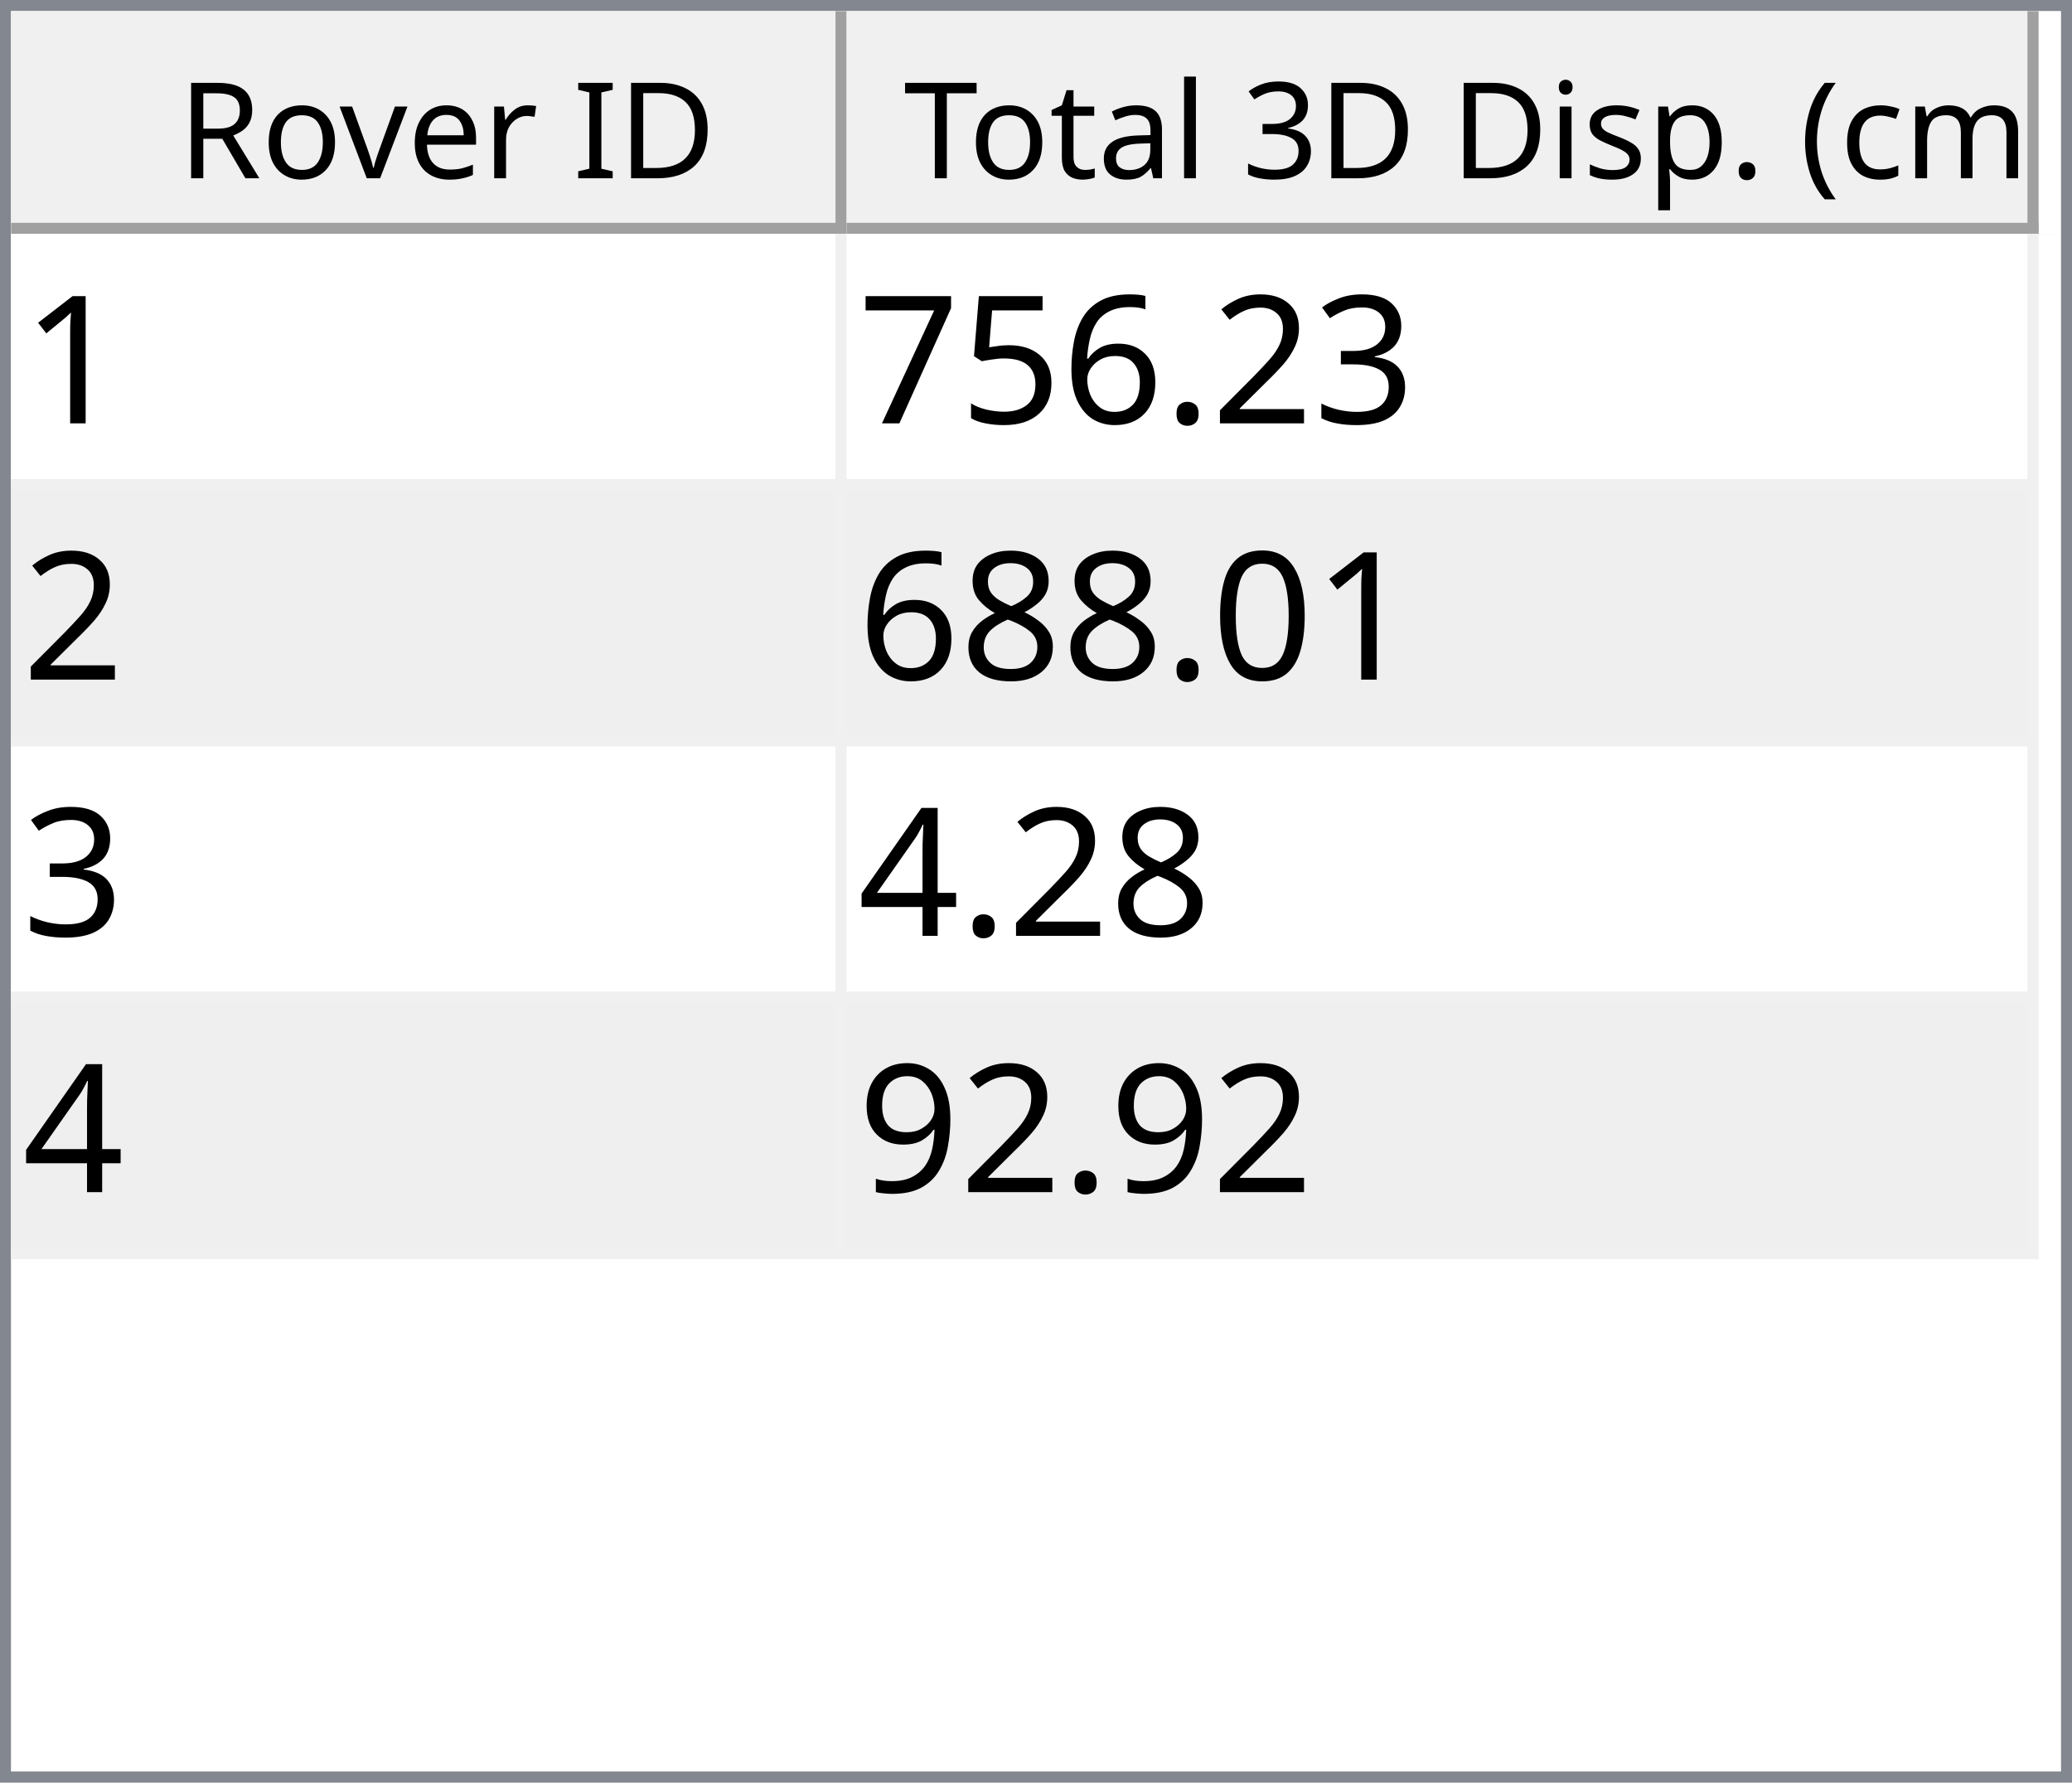
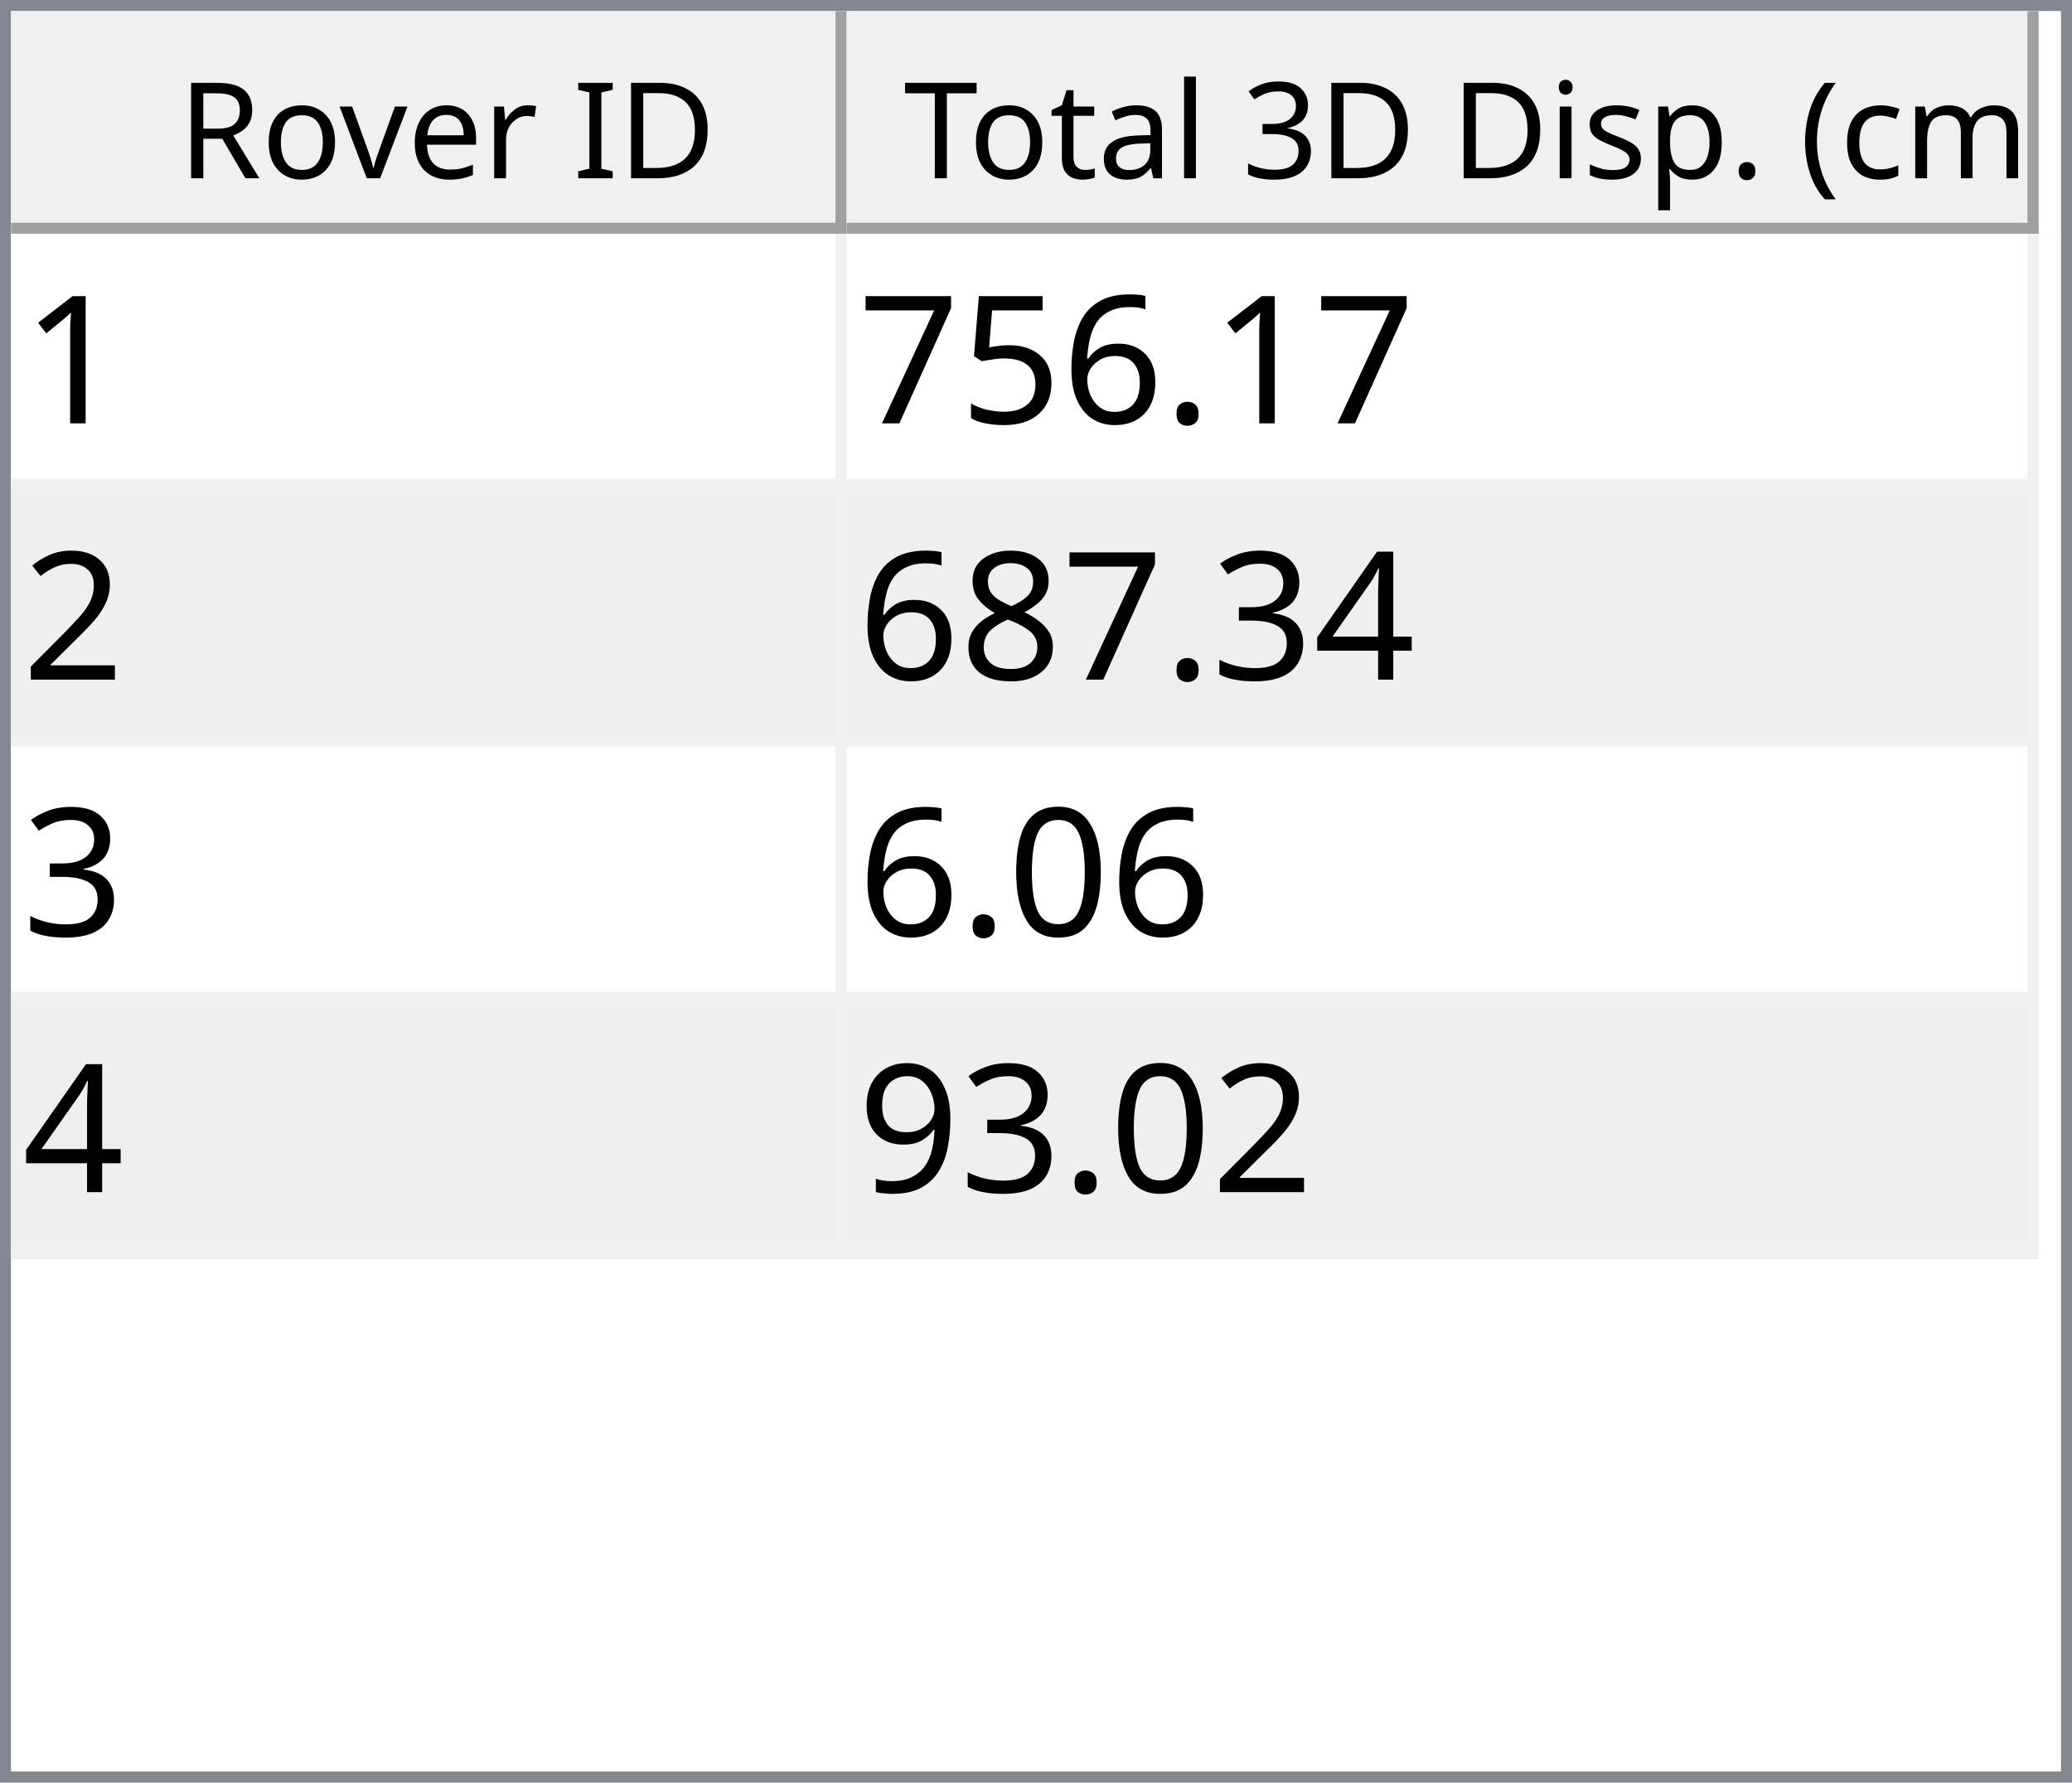
<svg xmlns="http://www.w3.org/2000/svg" style="fill-opacity:1; color-rendering:auto; color-interpolation:auto; text-rendering:auto; stroke:black; stroke-linecap:square; stroke-miterlimit:10; shape-rendering:auto; stroke-opacity:1; fill:black; stroke-dasharray:none; font-weight:normal; stroke-width:1; font-family:'Dialog'; font-style:normal; stroke-linejoin:miter; font-size:12px; stroke-dashoffset:0; image-rendering:auto;" width="186" height="160">
  <defs id="genericDefs" />
  <g>
    <defs id="defs1">
      <clipPath clipPathUnits="userSpaceOnUse" id="clipPath1">
        <path d="M0 0 L186 0 L186 160 L0 160 L0 0 Z" />
      </clipPath>
      <clipPath clipPathUnits="userSpaceOnUse" id="clipPath2">
        <path d="M0 0 L0 160 L186 160 L186 0 Z" />
      </clipPath>
      <clipPath clipPathUnits="userSpaceOnUse" id="clipPath3">
        <path d="M0 0 L0 20 L184 20 L184 0 Z" />
      </clipPath>
      <clipPath clipPathUnits="userSpaceOnUse" id="clipPath4">
        <path d="M0 0 L0 20 L75 20 L75 0 Z" />
      </clipPath>
      <clipPath clipPathUnits="userSpaceOnUse" id="clipPath5">
        <path d="M1 1 L1 19 L74 19 L74 1 Z" />
      </clipPath>
      <clipPath clipPathUnits="userSpaceOnUse" id="clipPath6">
        <path d="M0 0 L0 18 L73 18 L73 0 Z" />
      </clipPath>
      <clipPath clipPathUnits="userSpaceOnUse" id="clipPath7">
        <path d="M-0.5 -0.5 L-0.5 19.5 L74.5 19.5 L74.5 -0.5 Z" />
      </clipPath>
      <clipPath clipPathUnits="userSpaceOnUse" id="clipPath8">
        <path d="M0 0 L0 20 L107 20 L107 0 Z" />
      </clipPath>
      <clipPath clipPathUnits="userSpaceOnUse" id="clipPath9">
        <path d="M1 1 L1 19 L106 19 L106 1 Z" />
      </clipPath>
      <clipPath clipPathUnits="userSpaceOnUse" id="clipPath10">
        <path d="M0 0 L0 18 L105 18 L105 0 Z" />
      </clipPath>
      <clipPath clipPathUnits="userSpaceOnUse" id="clipPath11">
        <path d="M-0.5 -0.5 L-0.5 19.5 L106.5 19.5 L106.5 -0.5 Z" />
      </clipPath>
      <clipPath clipPathUnits="userSpaceOnUse" id="clipPath12">
        <path d="M0 0 L0 138 L184 138 L184 0 Z" />
      </clipPath>
      <clipPath clipPathUnits="userSpaceOnUse" id="clipPath13">
        <path d="M0 0 L0 92 L182 92 L182 0 Z" />
      </clipPath>
      <clipPath clipPathUnits="userSpaceOnUse" id="clipPath14">
        <path d="M-0.5 -0.5 L-0.5 91.5 L181.5 91.5 L181.5 -0.5 Z" />
      </clipPath>
      <clipPath clipPathUnits="userSpaceOnUse" id="clipPath15">
        <path d="M0 0 L0 22 L74 22 L74 0 Z" />
      </clipPath>
      <clipPath clipPathUnits="userSpaceOnUse" id="clipPath16">
        <path d="M0 0 L0 22 L106 22 L106 0 Z" />
      </clipPath>
      <font horiz-adv-x="64.551" id="font1">
        <font-face ascent="107.91" descent="25.098" units-per-em="100" style="font-style:normal; font-family:Segoe UI; font-weight:normal;" />
        <missing-glyph horiz-adv-x="64.551" d="M8.109 0 L8.109 68.266 L56.453 68.266 L56.453 0 L8.109 0 ZM15.328 7.234 L49.219 7.234 L49.219 61.031 L15.328 61.031 L15.328 7.234 Z" />
        <glyph unicode="D" horiz-adv-x="70.117" d="M9.188 0 L9.188 70.016 L28.516 70.016 Q65.531 70.016 65.531 35.891 Q65.531 19.672 55.25 9.836 Q44.969 0 27.734 0 L9.188 0 ZM17.391 62.594 L17.391 7.422 L27.828 7.422 Q41.609 7.422 49.273 14.797 Q56.938 22.172 56.938 35.688 Q56.938 62.594 28.328 62.594 L17.391 62.594 Z" />
        <glyph unicode="I" horiz-adv-x="26.611" d="M17.391 0 L9.188 0 L9.188 70.016 L17.391 70.016 L17.391 0 Z" />
        <glyph unicode=" " horiz-adv-x="27.393" d="" />
        <glyph unicode="r" horiz-adv-x="34.766" d="M34.188 41.891 Q32.078 43.5 28.125 43.5 Q23 43.5 19.555 38.672 Q16.109 33.844 16.109 25.484 L16.109 0 L8.109 0 L8.109 50 L16.109 50 L16.109 39.703 L16.312 39.703 Q18.016 44.969 21.531 47.922 Q25.047 50.875 29.391 50.875 Q32.516 50.875 34.188 50.203 L34.188 41.891 Z" />
        <glyph unicode="e" horiz-adv-x="52.295" d="M48.297 23 L12.984 23 Q13.188 14.656 17.484 10.109 Q21.781 5.562 29.297 5.562 Q37.75 5.562 44.828 11.141 L44.828 3.609 Q38.234 -1.172 27.391 -1.172 Q16.797 -1.172 10.742 5.641 Q4.688 12.453 4.688 24.812 Q4.688 36.469 11.305 43.82 Q17.922 51.172 27.734 51.172 Q37.547 51.172 42.922 44.828 Q48.297 38.484 48.297 27.203 L48.297 23 ZM40.094 29.781 Q40.047 36.719 36.75 40.578 Q33.453 44.438 27.594 44.438 Q21.922 44.438 17.969 40.383 Q14.016 36.328 13.094 29.781 L40.094 29.781 Z" />
        <glyph unicode="v" horiz-adv-x="47.9" d="M47.406 50 L27.484 0 L19.625 0 L0.688 50 L9.469 50 L22.172 13.672 Q23.578 9.672 23.922 6.688 L24.125 6.688 Q24.609 10.453 25.688 13.484 L38.969 50 L47.406 50 Z" />
        <glyph unicode="o" horiz-adv-x="58.594" d="M29 -1.172 Q17.922 -1.172 11.305 5.836 Q4.688 12.844 4.688 24.422 Q4.688 37.016 11.57 44.094 Q18.453 51.172 30.172 51.172 Q41.359 51.172 47.633 44.289 Q53.906 37.406 53.906 25.203 Q53.906 13.234 47.141 6.031 Q40.375 -1.172 29 -1.172 ZM29.594 44.438 Q21.875 44.438 17.383 39.188 Q12.891 33.938 12.891 24.703 Q12.891 15.828 17.43 10.695 Q21.969 5.562 29.594 5.562 Q37.359 5.562 41.531 10.594 Q45.703 15.625 45.703 24.906 Q45.703 34.281 41.531 39.359 Q37.359 44.438 29.594 44.438 Z" />
        <glyph unicode="R" horiz-adv-x="59.814" d="M59.375 0 L49.609 0 L37.891 19.625 Q36.281 22.359 34.766 24.289 Q33.25 26.219 31.664 27.438 Q30.078 28.656 28.25 29.219 Q26.422 29.781 24.125 29.781 L17.391 29.781 L17.391 0 L9.188 0 L9.188 70.016 L30.078 70.016 Q34.672 70.016 38.555 68.867 Q42.438 67.719 45.289 65.375 Q48.141 63.031 49.758 59.547 Q51.375 56.062 51.375 51.375 Q51.375 47.703 50.273 44.656 Q49.172 41.609 47.148 39.211 Q45.125 36.812 42.266 35.133 Q39.406 33.453 35.844 32.516 L35.844 32.328 Q37.594 31.547 38.891 30.547 Q40.188 29.547 41.359 28.18 Q42.531 26.812 43.68 25.078 Q44.828 23.344 46.234 21.047 L59.375 0 ZM17.391 62.594 L17.391 37.203 L28.516 37.203 Q31.594 37.203 34.203 38.133 Q36.812 39.062 38.719 40.797 Q40.625 42.531 41.703 45.047 Q42.781 47.562 42.781 50.688 Q42.781 56.297 39.141 59.445 Q35.5 62.594 28.609 62.594 L17.391 62.594 Z" />
        <glyph unicode=")" horiz-adv-x="30.176" d="M8.297 -15.922 L1.172 -15.922 Q16.406 2.344 16.406 26.812 Q16.406 51.469 1.078 70.016 L8.297 70.016 Q23.531 52.156 23.531 26.703 Q23.531 1.375 8.297 -15.922 Z" />
        <glyph unicode="m" horiz-adv-x="86.133" d="M79.109 0 L71.094 0 L71.094 28.719 Q71.094 37.016 68.531 40.727 Q65.969 44.438 59.906 44.438 Q54.781 44.438 51.195 39.75 Q47.609 35.062 47.609 28.516 L47.609 0 L39.594 0 L39.594 29.688 Q39.594 44.438 28.219 44.438 Q22.953 44.438 19.531 40.016 Q16.109 35.594 16.109 28.516 L16.109 0 L8.109 0 L8.109 50 L16.109 50 L16.109 42.094 L16.312 42.094 Q21.625 51.172 31.844 51.172 Q36.969 51.172 40.773 48.312 Q44.578 45.453 46 40.828 Q51.562 51.172 62.594 51.172 Q79.109 51.172 79.109 30.812 L79.109 0 Z" />
        <glyph unicode="c" horiz-adv-x="46.191" d="M42.188 2.297 Q36.422 -1.172 28.516 -1.172 Q17.828 -1.172 11.258 5.789 Q4.688 12.75 4.688 23.828 Q4.688 36.188 11.766 43.68 Q18.844 51.172 30.672 51.172 Q37.25 51.172 42.281 48.734 L42.281 40.531 Q36.719 44.438 30.375 44.438 Q22.703 44.438 17.797 38.945 Q12.891 33.453 12.891 24.516 Q12.891 15.719 17.508 10.641 Q22.125 5.562 29.891 5.562 Q36.422 5.562 42.188 9.906 L42.188 2.297 Z" />
        <glyph unicode="(" horiz-adv-x="30.176" d="M29.109 -15.922 L21.969 -15.922 Q6.844 1.375 6.844 26.703 Q6.844 52.156 21.969 70.016 L29.203 70.016 Q13.875 51.469 13.875 26.812 Q13.875 2.344 29.109 -15.922 Z" />
        <glyph unicode="." horiz-adv-x="21.68" d="M10.891 -1.078 Q8.641 -1.078 7.055 0.539 Q5.469 2.156 5.469 4.391 Q5.469 6.641 7.055 8.273 Q8.641 9.906 10.891 9.906 Q13.188 9.906 14.797 8.273 Q16.406 6.641 16.406 4.391 Q16.406 2.156 14.797 0.539 Q13.188 -1.078 10.891 -1.078 Z" />
        <glyph unicode="p" horiz-adv-x="58.789" d="M16.312 7.234 L16.109 7.234 L16.109 -23 L8.109 -23 L8.109 50 L16.109 50 L16.109 41.219 L16.312 41.219 Q22.219 51.172 33.594 51.172 Q43.266 51.172 48.688 44.461 Q54.109 37.75 54.109 26.469 Q54.109 13.922 48 6.375 Q41.891 -1.172 31.297 -1.172 Q21.578 -1.172 16.312 7.234 ZM16.109 27.391 L16.109 20.406 Q16.109 14.203 20.141 9.883 Q24.172 5.562 30.375 5.562 Q37.641 5.562 41.773 11.133 Q45.906 16.703 45.906 26.609 Q45.906 34.969 42.047 39.703 Q38.188 44.438 31.594 44.438 Q24.609 44.438 20.359 39.578 Q16.109 34.719 16.109 27.391 Z" />
        <glyph unicode="s" horiz-adv-x="42.432" d="M5.078 1.812 L5.078 10.406 Q11.625 5.562 19.484 5.562 Q30.031 5.562 30.031 12.594 Q30.031 14.594 29.125 15.992 Q28.219 17.391 26.68 18.461 Q25.141 19.531 23.07 20.383 Q21 21.234 18.609 22.172 Q15.281 23.484 12.766 24.828 Q10.25 26.172 8.57 27.859 Q6.891 29.547 6.031 31.695 Q5.172 33.844 5.172 36.719 Q5.172 40.234 6.789 42.945 Q8.406 45.656 11.086 47.484 Q13.766 49.312 17.211 50.242 Q20.656 51.172 24.312 51.172 Q30.812 51.172 35.938 48.922 L35.938 40.828 Q30.422 44.438 23.25 44.438 Q21 44.438 19.195 43.922 Q17.391 43.406 16.094 42.477 Q14.797 41.547 14.086 40.258 Q13.375 38.969 13.375 37.406 Q13.375 35.453 14.086 34.133 Q14.797 32.812 16.164 31.789 Q17.531 30.766 19.484 29.938 Q21.438 29.109 23.922 28.125 Q27.25 26.859 29.883 25.516 Q32.516 24.172 34.375 22.484 Q36.234 20.797 37.234 18.602 Q38.234 16.406 38.234 13.375 Q38.234 9.672 36.602 6.938 Q34.969 4.203 32.234 2.398 Q29.5 0.594 25.93 -0.289 Q22.359 -1.172 18.453 -1.172 Q10.75 -1.172 5.078 1.812 Z" />
        <glyph unicode="i" horiz-adv-x="24.219" d="M12.203 62.703 Q10.062 62.703 8.547 64.164 Q7.031 65.625 7.031 67.875 Q7.031 70.125 8.547 71.609 Q10.062 73.094 12.203 73.094 Q14.406 73.094 15.945 71.609 Q17.484 70.125 17.484 67.875 Q17.484 65.719 15.945 64.211 Q14.406 62.703 12.203 62.703 ZM16.109 0 L8.109 0 L8.109 50 L16.109 50 L16.109 0 Z" />
        <glyph unicode="3" horiz-adv-x="53.906" d="M46.531 19.828 Q46.531 15.094 44.75 11.211 Q42.969 7.328 39.719 4.57 Q36.469 1.812 31.93 0.297 Q27.391 -1.219 21.922 -1.219 Q11.922 -1.219 6 2.594 L6 11.188 Q13.094 5.609 22.219 5.609 Q25.875 5.609 28.828 6.539 Q31.781 7.469 33.906 9.227 Q36.031 10.984 37.18 13.477 Q38.328 15.969 38.328 19.094 Q38.328 32.812 18.797 32.812 L12.984 32.812 L12.984 39.594 L18.5 39.594 Q35.797 39.594 35.797 52.484 Q35.797 64.406 22.609 64.406 Q15.188 64.406 8.688 59.422 L8.688 67.188 Q15.375 71.188 24.609 71.188 Q29 71.188 32.57 69.969 Q36.141 68.75 38.68 66.555 Q41.219 64.359 42.609 61.281 Q44 58.203 44 54.5 Q44 40.672 30.031 36.719 L30.031 36.531 Q33.594 36.141 36.625 34.797 Q39.656 33.453 41.852 31.305 Q44.047 29.156 45.289 26.25 Q46.531 23.344 46.531 19.828 Z" />
        <glyph unicode="l" horiz-adv-x="24.219" d="M16.109 0 L8.109 0 L8.109 74.031 L16.109 74.031 L16.109 0 Z" />
        <glyph unicode="a" horiz-adv-x="50.879" d="M43.891 0 L35.891 0 L35.891 7.812 L35.688 7.812 Q30.469 -1.172 20.312 -1.172 Q12.844 -1.172 8.617 2.781 Q4.391 6.734 4.391 13.281 Q4.391 27.297 20.906 29.594 L35.891 31.688 Q35.891 44.438 25.594 44.438 Q16.547 44.438 9.281 38.281 L9.281 46.484 Q16.656 51.172 26.266 51.172 Q43.891 51.172 43.891 32.516 L43.891 0 ZM35.891 25.297 L23.828 23.641 Q18.266 22.859 15.43 20.875 Q12.594 18.891 12.594 13.875 Q12.594 10.203 15.211 7.883 Q17.828 5.562 22.172 5.562 Q28.125 5.562 32.008 9.742 Q35.891 13.922 35.891 20.312 L35.891 25.297 Z" />
        <glyph unicode="t" horiz-adv-x="33.887" d="M31.297 0.484 Q28.469 -1.078 23.828 -1.078 Q10.688 -1.078 10.688 13.578 L10.688 43.172 L2.094 43.172 L2.094 50 L10.688 50 L10.688 62.203 L18.703 64.797 L18.703 50 L31.297 50 L31.297 43.172 L18.703 43.172 L18.703 14.984 Q18.703 9.969 20.414 7.82 Q22.125 5.672 26.078 5.672 Q29.109 5.672 31.297 7.328 L31.297 0.484 Z" />
        <glyph unicode="T" horiz-adv-x="52.393" d="M50.594 62.594 L30.375 62.594 L30.375 0 L22.172 0 L22.172 62.594 L2 62.594 L2 70.016 L50.594 70.016 L50.594 62.594 Z" />
      </font>
      <font horiz-adv-x="75.0" id="font2">
        <font-face ascent="100.537" descent="21.973" units-per-em="100" style="font-style:normal; font-family:sans-serif; font-weight:normal;" />
        <missing-glyph horiz-adv-x="75.0" d="M12.5 0 L12.5 62.5 L62.5 62.5 L62.5 0 L12.5 0 ZM14.062 1.562 L60.938 1.562 L60.938 60.938 L14.062 60.938 L14.062 1.562 Z" />
        <glyph unicode="1" horiz-adv-x="55.615" d="M37.25 0 L28.469 0 L28.469 56 Q25.297 52.984 20.141 49.953 Q14.984 46.922 10.891 45.406 L10.891 53.906 Q18.266 57.375 23.781 62.305 Q29.297 67.234 31.594 71.875 L37.25 71.875 L37.25 0 Z" />
-         <glyph unicode="3" horiz-adv-x="55.615" d="M4.203 18.891 L12.984 20.062 Q14.5 12.594 18.141 9.297 Q21.781 6 27 6 Q33.203 6 37.477 10.297 Q41.75 14.594 41.75 20.953 Q41.75 27 37.797 30.93 Q33.844 34.859 27.734 34.859 Q25.25 34.859 21.531 33.891 L22.516 41.609 Q23.391 41.5 23.922 41.5 Q29.547 41.5 34.039 44.43 Q38.531 47.359 38.531 53.469 Q38.531 58.297 35.258 61.477 Q31.984 64.656 26.812 64.656 Q21.688 64.656 18.266 61.43 Q14.844 58.203 13.875 51.766 L5.078 53.328 Q6.688 62.156 12.398 67.016 Q18.109 71.875 26.609 71.875 Q32.469 71.875 37.398 69.359 Q42.328 66.844 44.945 62.5 Q47.562 58.156 47.562 53.266 Q47.562 48.641 45.07 44.828 Q42.578 41.016 37.703 38.766 Q44.047 37.312 47.562 32.695 Q51.078 28.078 51.078 21.141 Q51.078 11.766 44.242 5.25 Q37.406 -1.266 26.953 -1.266 Q17.531 -1.266 11.305 4.352 Q5.078 9.969 4.203 18.891 Z" />
-         <glyph unicode="2" horiz-adv-x="55.615" d="M50.344 8.453 L50.344 0 L3.031 0 Q2.938 3.172 4.047 6.109 Q5.859 10.938 9.836 15.625 Q13.812 20.312 21.344 26.469 Q33.016 36.031 37.117 41.625 Q41.219 47.219 41.219 52.203 Q41.219 57.422 37.477 61.008 Q33.734 64.594 27.734 64.594 Q21.391 64.594 17.578 60.789 Q13.766 56.984 13.719 50.25 L4.688 51.172 Q5.609 61.281 11.664 66.578 Q17.719 71.875 27.938 71.875 Q38.234 71.875 44.242 66.164 Q50.25 60.453 50.25 52 Q50.25 47.703 48.492 43.555 Q46.734 39.406 42.656 34.812 Q38.578 30.219 29.109 22.219 Q21.188 15.578 18.945 13.211 Q16.703 10.844 15.234 8.453 L50.344 8.453 Z" />
        <glyph unicode="." horiz-adv-x="27.783" d="M9.078 0 L9.078 10.016 L19.094 10.016 L19.094 0 L9.078 0 Z" />
        <glyph unicode="6" horiz-adv-x="55.615" d="M49.75 54.047 L41.016 53.375 Q39.844 58.547 37.703 60.891 Q34.125 64.656 28.906 64.656 Q24.703 64.656 21.531 62.312 Q17.391 59.281 14.992 53.469 Q12.594 47.656 12.5 36.922 Q15.672 41.75 20.266 44.094 Q24.859 46.438 29.891 46.438 Q38.672 46.438 44.852 39.969 Q51.031 33.5 51.031 23.25 Q51.031 16.5 48.125 10.719 Q45.219 4.938 40.141 1.859 Q35.062 -1.219 28.609 -1.219 Q17.625 -1.219 10.695 6.859 Q3.766 14.938 3.766 33.5 Q3.766 54.25 11.422 63.672 Q18.109 71.875 29.438 71.875 Q37.891 71.875 43.289 67.141 Q48.688 62.406 49.75 54.047 ZM13.875 23.188 Q13.875 18.656 15.797 14.508 Q17.719 10.359 21.188 8.18 Q24.656 6 28.469 6 Q34.031 6 38.039 10.492 Q42.047 14.984 42.047 22.703 Q42.047 30.125 38.086 34.398 Q34.125 38.672 28.125 38.672 Q22.172 38.672 18.023 34.398 Q13.875 30.125 13.875 23.188 Z" />
        <glyph unicode="5" horiz-adv-x="55.615" d="M4.156 18.75 L13.375 19.531 Q14.406 12.797 18.141 9.398 Q21.875 6 27.156 6 Q33.5 6 37.891 10.789 Q42.281 15.578 42.281 23.484 Q42.281 31 38.062 35.352 Q33.844 39.703 27 39.703 Q22.75 39.703 19.336 37.773 Q15.922 35.844 13.969 32.766 L5.719 33.844 L12.641 70.609 L48.25 70.609 L48.25 62.203 L19.672 62.203 L15.828 42.969 Q22.266 47.469 29.344 47.469 Q38.719 47.469 45.164 40.969 Q51.609 34.469 51.609 24.266 Q51.609 14.547 45.953 7.469 Q39.062 -1.219 27.156 -1.219 Q17.391 -1.219 11.211 4.25 Q5.031 9.719 4.156 18.75 Z" />
        <glyph unicode="7" horiz-adv-x="55.615" d="M4.734 62.203 L4.734 70.656 L51.078 70.656 L51.078 63.812 Q44.234 56.547 37.523 44.484 Q30.812 32.422 27.156 19.672 Q24.516 10.688 23.781 0 L14.75 0 Q14.891 8.453 18.062 20.414 Q21.234 32.375 27.172 43.484 Q33.109 54.594 39.797 62.203 L4.734 62.203 Z" />
+         <glyph unicode="2" horiz-adv-x="55.615" d="M50.344 8.453 L50.344 0 L3.031 0 Q2.938 3.172 4.047 6.109 Q5.859 10.938 9.836 15.625 Q13.812 20.312 21.344 26.469 Q33.016 36.031 37.117 41.625 Q41.219 47.219 41.219 52.203 Q41.219 57.422 37.477 61.008 Q33.734 64.594 27.734 64.594 Q21.391 64.594 17.578 60.789 Q13.766 56.984 13.719 50.25 L4.688 51.172 Q5.609 61.281 11.664 66.578 Q17.719 71.875 27.938 71.875 Q38.234 71.875 44.242 66.164 Q50.25 60.453 50.25 52 Q50.25 47.703 48.492 43.555 Q46.734 39.406 42.656 34.812 Q38.578 30.219 29.109 22.219 Q21.188 15.578 18.945 13.211 Q16.703 10.844 15.234 8.453 L50.344 8.453 Z" />
+         <glyph unicode="4" horiz-adv-x="55.615" d="M32.328 0 L32.328 17.141 L1.266 17.141 L1.266 25.203 L33.938 71.578 L41.109 71.578 L41.109 25.203 L50.781 25.203 L50.781 17.141 L41.109 17.141 L41.109 0 L32.328 0 ZM32.328 25.203 L32.328 57.469 L9.906 25.203 L32.328 25.203 Z" />
+         <glyph unicode="3" horiz-adv-x="55.615" d="M4.203 18.891 L12.984 20.062 Q14.5 12.594 18.141 9.297 Q21.781 6 27 6 Q33.203 6 37.477 10.297 Q41.75 14.594 41.75 20.953 Q41.75 27 37.797 30.93 Q33.844 34.859 27.734 34.859 Q25.25 34.859 21.531 33.891 L22.516 41.609 Q23.391 41.5 23.922 41.5 Q29.547 41.5 34.039 44.43 Q38.531 47.359 38.531 53.469 Q38.531 58.297 35.258 61.477 Q31.984 64.656 26.812 64.656 Q21.688 64.656 18.266 61.43 Q14.844 58.203 13.875 51.766 L5.078 53.328 Q6.688 62.156 12.398 67.016 Q18.109 71.875 26.609 71.875 Q32.469 71.875 37.398 69.359 Q42.328 66.844 44.945 62.5 Q47.562 58.156 47.562 53.266 Q47.562 48.641 45.07 44.828 Q42.578 41.016 37.703 38.766 Q44.047 37.312 47.562 32.695 Q51.078 28.078 51.078 21.141 Q51.078 11.766 44.242 5.25 Q37.406 -1.266 26.953 -1.266 Q17.531 -1.266 11.305 4.352 Q5.078 9.969 4.203 18.891 Z" />
+         <glyph unicode="8" horiz-adv-x="55.615" d="M17.672 38.812 Q12.203 40.828 9.57 44.539 Q6.938 48.25 6.938 53.422 Q6.938 61.234 12.555 66.555 Q18.172 71.875 27.484 71.875 Q36.859 71.875 42.578 66.43 Q48.297 60.984 48.297 53.172 Q48.297 48.188 45.68 44.508 Q43.062 40.828 37.75 38.812 Q44.344 36.672 47.781 31.883 Q51.219 27.094 51.219 20.453 Q51.219 11.281 44.727 5.031 Q38.234 -1.219 27.641 -1.219 Q17.047 -1.219 10.547 5.055 Q4.047 11.328 4.047 20.703 Q4.047 27.688 7.594 32.398 Q11.141 37.109 17.672 38.812 ZM15.922 53.719 Q15.922 48.641 19.195 45.414 Q22.469 42.188 27.688 42.188 Q32.766 42.188 36.016 45.383 Q39.266 48.578 39.266 53.219 Q39.266 58.062 35.914 61.359 Q32.562 64.656 27.594 64.656 Q22.562 64.656 19.242 61.43 Q15.922 58.203 15.922 53.719 ZM13.094 20.656 Q13.094 16.891 14.875 13.375 Q16.656 9.859 20.172 7.93 Q23.688 6 27.734 6 Q34.031 6 38.133 10.055 Q42.234 14.109 42.234 20.359 Q42.234 26.703 38.016 30.859 Q33.797 35.016 27.438 35.016 Q21.234 35.016 17.164 30.914 Q13.094 26.812 13.094 20.656 Z" />
        <glyph unicode="0" horiz-adv-x="55.615" d="M4.156 35.297 Q4.156 48 6.766 55.742 Q9.375 63.484 14.523 67.68 Q19.672 71.875 27.484 71.875 Q33.25 71.875 37.594 69.555 Q41.938 67.234 44.773 62.867 Q47.609 58.5 49.219 52.227 Q50.828 45.953 50.828 35.297 Q50.828 22.703 48.242 14.969 Q45.656 7.234 40.508 3.008 Q35.359 -1.219 27.484 -1.219 Q17.141 -1.219 11.234 6.203 Q4.156 15.141 4.156 35.297 ZM13.188 35.297 Q13.188 17.672 17.312 11.836 Q21.438 6 27.484 6 Q33.547 6 37.672 11.859 Q41.797 17.719 41.797 35.297 Q41.797 52.984 37.672 58.789 Q33.547 64.594 27.391 64.594 Q21.344 64.594 17.719 59.469 Q13.188 52.938 13.188 35.297 Z" />
-         <glyph unicode="8" horiz-adv-x="55.615" d="M17.672 38.812 Q12.203 40.828 9.57 44.539 Q6.938 48.25 6.938 53.422 Q6.938 61.234 12.555 66.555 Q18.172 71.875 27.484 71.875 Q36.859 71.875 42.578 66.43 Q48.297 60.984 48.297 53.172 Q48.297 48.188 45.68 44.508 Q43.062 40.828 37.75 38.812 Q44.344 36.672 47.781 31.883 Q51.219 27.094 51.219 20.453 Q51.219 11.281 44.727 5.031 Q38.234 -1.219 27.641 -1.219 Q17.047 -1.219 10.547 5.055 Q4.047 11.328 4.047 20.703 Q4.047 27.688 7.594 32.398 Q11.141 37.109 17.672 38.812 ZM15.922 53.719 Q15.922 48.641 19.195 45.414 Q22.469 42.188 27.688 42.188 Q32.766 42.188 36.016 45.383 Q39.266 48.578 39.266 53.219 Q39.266 58.062 35.914 61.359 Q32.562 64.656 27.594 64.656 Q22.562 64.656 19.242 61.43 Q15.922 58.203 15.922 53.719 ZM13.094 20.656 Q13.094 16.891 14.875 13.375 Q16.656 9.859 20.172 7.93 Q23.688 6 27.734 6 Q34.031 6 38.133 10.055 Q42.234 14.109 42.234 20.359 Q42.234 26.703 38.016 30.859 Q33.797 35.016 27.438 35.016 Q21.234 35.016 17.164 30.914 Q13.094 26.812 13.094 20.656 Z" />
-         <glyph unicode="4" horiz-adv-x="55.615" d="M32.328 0 L32.328 17.141 L1.266 17.141 L1.266 25.203 L33.938 71.578 L41.109 71.578 L41.109 25.203 L50.781 25.203 L50.781 17.141 L41.109 17.141 L41.109 0 L32.328 0 ZM32.328 25.203 L32.328 57.469 L9.906 25.203 L32.328 25.203 Z" />
        <glyph unicode="9" horiz-adv-x="55.615" d="M5.469 16.547 L13.922 17.328 Q14.984 11.375 18.016 8.688 Q21.047 6 25.781 6 Q29.828 6 32.883 7.859 Q35.938 9.719 37.891 12.82 Q39.844 15.922 41.164 21.195 Q42.484 26.469 42.484 31.938 Q42.484 32.516 42.438 33.688 Q39.797 29.5 35.234 26.883 Q30.672 24.266 25.344 24.266 Q16.453 24.266 10.305 30.711 Q4.156 37.156 4.156 47.703 Q4.156 58.594 10.578 65.234 Q17 71.875 26.656 71.875 Q33.641 71.875 39.43 68.117 Q45.219 64.359 48.219 57.398 Q51.219 50.438 51.219 37.25 Q51.219 23.531 48.242 15.406 Q45.266 7.281 39.383 3.031 Q33.5 -1.219 25.594 -1.219 Q17.188 -1.219 11.867 3.445 Q6.547 8.109 5.469 16.547 ZM41.453 48.141 Q41.453 55.719 37.43 60.156 Q33.406 64.594 27.734 64.594 Q21.875 64.594 17.531 59.812 Q13.188 55.031 13.188 47.406 Q13.188 40.578 17.312 36.305 Q21.438 32.031 27.484 32.031 Q33.594 32.031 37.523 36.305 Q41.453 40.578 41.453 48.141 Z" />
      </font>
    </defs>
    <g style="fill:white; stroke:white;">
      <rect x="0" y="0" width="186" style="clip-path:url(#clipPath1); stroke:none;" height="160" />
    </g>
    <g style="fill:white; text-rendering:optimizeSpeed; color-rendering:optimizeSpeed; image-rendering:optimizeSpeed; shape-rendering:crispEdges; stroke:white; color-interpolation:sRGB;">
      <rect x="0" width="186" height="160" y="0" style="stroke:none;" />
      <path style="stroke:none;" d="M0 160 L186 160 L186 0 L0 0 Z" />
    </g>
    <g style="fill:rgb(240,240,240); font-family:'Segoe UI'; stroke:rgb(240,240,240);">
      <rect x="0" y="0" width="186" style="clip-path:url(#clipPath2); stroke:none;" height="160" />
    </g>
    <g style="fill:rgb(130,135,144); font-family:'Segoe UI'; stroke:rgb(130,135,144);">
      <path d="M0 0 L186 0 L186 160 L0 160 L0 0 ZM1 1 L185 1 L185 159 L1 159 L1 1 Z" style="fill-rule:evenodd; clip-path:url(#clipPath2); stroke:none;" />
    </g>
    <g style="fill:white; font-family:'Segoe UI'; stroke:white;" transform="translate(1,1)">
      <rect x="0" y="0" width="184" style="clip-path:url(#clipPath3); stroke:none;" height="20" />
    </g>
    <g style="fill:rgb(240,240,240); font-family:'Segoe UI'; stroke:rgb(240,240,240);" transform="translate(1,1)">
      <rect x="0" y="0" width="75" style="clip-path:url(#clipPath4); stroke:none;" height="20" />
    </g>
    <g style="font-family:'Segoe UI';" transform="translate(2,2)">
      <text x="14" xml:space="preserve" y="14" style="clip-path:url(#clipPath6); stroke:none;">Rover ID</text>
    </g>
    <g style="fill:rgb(160,160,160); font-family:'Segoe UI'; stroke:rgb(160,160,160); stroke-linejoin:bevel;" transform="translate(1.5,1.5)">
      <line x1="74" x2="74" y1="0" style="fill:none; clip-path:url(#clipPath7);" y2="19" />
    </g>
    <g style="fill:rgb(160,160,160); font-family:'Segoe UI'; stroke:rgb(160,160,160); stroke-linejoin:bevel;" transform="matrix(1,0,0,1,1,1) translate(0.5,0.5)">
      <line x1="0" x2="74" y1="19" style="fill:none; clip-path:url(#clipPath7);" y2="19" />
    </g>
    <g style="fill:rgb(240,240,240); font-family:'Segoe UI'; stroke:rgb(240,240,240);" transform="translate(76,1)">
      <rect x="0" y="0" width="107" style="clip-path:url(#clipPath8); stroke:none;" height="20" />
    </g>
    <g style="font-family:'Segoe UI';" transform="translate(77,2)">
      <text x="1" xml:space="preserve" y="14" style="clip-path:url(#clipPath10); stroke:none;"> Total 3D Disp. (cm)</text>
    </g>
    <g style="fill:rgb(160,160,160); font-family:'Segoe UI'; stroke:rgb(160,160,160); stroke-linejoin:bevel;" transform="translate(76.5,1.5)">
      <line x1="106" x2="106" y1="0" style="fill:none; clip-path:url(#clipPath11);" y2="19" />
    </g>
    <g style="fill:rgb(160,160,160); font-family:'Segoe UI'; stroke:rgb(160,160,160); stroke-linejoin:bevel;" transform="matrix(1,0,0,1,76,1) translate(0.5,0.5)">
      <line x1="0" x2="106" y1="19" style="fill:none; clip-path:url(#clipPath11);" y2="19" />
    </g>
    <g style="fill:white; font-family:'Segoe UI'; stroke:white;" transform="translate(1,21)">
      <rect x="0" y="0" width="184" style="clip-path:url(#clipPath12); stroke:none;" height="138" />
    </g>
    <g style="fill:rgb(240,240,240); font-size:16px; font-family:sans-serif; stroke:rgb(240,240,240);" transform="translate(1,21)">
      <rect x="0" y="0" width="182" style="clip-path:url(#clipPath13); stroke:none;" height="92" />
      <line transform="translate(0.5,0.5)" x1="0" x2="181" y1="22" style="clip-path:url(#clipPath14); fill:none; stroke-linejoin:bevel;" y2="22" />
    </g>
    <g transform="matrix(1,0,0,1,1,21) translate(0.5,0.5)" style="fill:rgb(240,240,240); font-size:16px; font-family:sans-serif; stroke:rgb(240,240,240); stroke-linejoin:bevel;">
      <line x1="0" x2="181" y1="45" style="fill:none; clip-path:url(#clipPath14);" y2="45" />
    </g>
    <g transform="matrix(1,0,0,1,1,21) translate(0.5,0.5)" style="fill:rgb(240,240,240); font-size:16px; font-family:sans-serif; stroke:rgb(240,240,240); stroke-linejoin:bevel;">
      <line x1="0" x2="181" y1="68" style="fill:none; clip-path:url(#clipPath14);" y2="68" />
    </g>
    <g transform="matrix(1,0,0,1,1,21) translate(0.5,0.5)" style="fill:rgb(240,240,240); font-size:16px; font-family:sans-serif; stroke:rgb(240,240,240); stroke-linejoin:bevel;">
      <line x1="0" x2="181" y1="91" style="fill:none; clip-path:url(#clipPath14);" y2="91" />
    </g>
    <g transform="matrix(1,0,0,1,1,21) translate(0.5,0.5)" style="fill:rgb(240,240,240); font-size:16px; font-family:sans-serif; stroke:rgb(240,240,240); stroke-linejoin:bevel;">
      <line x1="74" x2="74" y1="0" style="fill:none; clip-path:url(#clipPath14);" y2="91" />
    </g>
    <g transform="matrix(1,0,0,1,1,21) translate(0.5,0.5)" style="fill:rgb(240,240,240); font-size:16px; font-family:sans-serif; stroke:rgb(240,240,240); stroke-linejoin:bevel;">
      <line x1="181" x2="181" y1="0" style="fill:none; clip-path:url(#clipPath14);" y2="91" />
    </g>
    <g style="fill:white; font-size:16px; font-family:sans-serif; stroke:white;" transform="matrix(1,0,0,1,1,21)">
      <rect x="0" y="0" width="74" style="clip-path:url(#clipPath15); stroke:none;" height="22" />
      <text x="1" y="17" style="fill:black; clip-path:url(#clipPath15); stroke:none;" xml:space="preserve">1</text>
    </g>
    <g style="fill:white; font-size:16px; font-family:sans-serif; stroke:white;" transform="matrix(1,0,0,1,1,21) translate(75,0)">
      <rect x="0" y="0" width="106" style="clip-path:url(#clipPath16); stroke:none;" height="22" />
-       <text x="1" y="17" style="fill:black; clip-path:url(#clipPath16); stroke:none;" xml:space="preserve">756.23</text>
+       <text x="1" y="17" style="fill:black; clip-path:url(#clipPath16); stroke:none;" xml:space="preserve">756.17</text>
    </g>
    <g style="fill:rgb(239,239,239); font-size:16px; font-family:sans-serif; stroke:rgb(239,239,239);" transform="matrix(1,0,0,1,1,21) translate(0,23)">
      <rect x="0" y="0" width="74" style="clip-path:url(#clipPath15); stroke:none;" height="22" />
      <text x="1" y="17" style="fill:black; clip-path:url(#clipPath15); stroke:none;" xml:space="preserve">2</text>
    </g>
    <g style="fill:rgb(239,239,239); font-size:16px; font-family:sans-serif; stroke:rgb(239,239,239);" transform="matrix(1,0,0,1,1,21) translate(75,23)">
      <rect x="0" y="0" width="106" style="clip-path:url(#clipPath16); stroke:none;" height="22" />
-       <text x="1" y="17" style="fill:black; clip-path:url(#clipPath16); stroke:none;" xml:space="preserve">688.01</text>
+       <text x="1" y="17" style="fill:black; clip-path:url(#clipPath16); stroke:none;" xml:space="preserve">687.34</text>
    </g>
    <g style="fill:white; font-size:16px; font-family:sans-serif; stroke:white;" transform="matrix(1,0,0,1,1,21) translate(0,46)">
      <rect x="0" y="0" width="74" style="clip-path:url(#clipPath15); stroke:none;" height="22" />
      <text x="1" y="17" style="fill:black; clip-path:url(#clipPath15); stroke:none;" xml:space="preserve">3</text>
    </g>
    <g style="fill:white; font-size:16px; font-family:sans-serif; stroke:white;" transform="matrix(1,0,0,1,1,21) translate(75,46)">
      <rect x="0" y="0" width="106" style="clip-path:url(#clipPath16); stroke:none;" height="22" />
-       <text x="1" y="17" style="fill:black; clip-path:url(#clipPath16); stroke:none;" xml:space="preserve">4.28</text>
+       <text x="1" y="17" style="fill:black; clip-path:url(#clipPath16); stroke:none;" xml:space="preserve">6.06</text>
    </g>
    <g style="fill:rgb(239,239,239); font-size:16px; font-family:sans-serif; stroke:rgb(239,239,239);" transform="matrix(1,0,0,1,1,21) translate(0,69)">
      <rect x="0" y="0" width="74" style="clip-path:url(#clipPath15); stroke:none;" height="22" />
      <text x="1" y="17" style="fill:black; clip-path:url(#clipPath15); stroke:none;" xml:space="preserve">4</text>
    </g>
    <g style="fill:rgb(239,239,239); font-size:16px; font-family:sans-serif; stroke:rgb(239,239,239);" transform="matrix(1,0,0,1,1,21) translate(75,69)">
      <rect x="0" y="0" width="106" style="clip-path:url(#clipPath16); stroke:none;" height="22" />
-       <text x="1" y="17" style="fill:black; clip-path:url(#clipPath16); stroke:none;" xml:space="preserve">92.92</text>
+       <text x="1" y="17" style="fill:black; clip-path:url(#clipPath16); stroke:none;" xml:space="preserve">93.02</text>
    </g>
  </g>
</svg>
